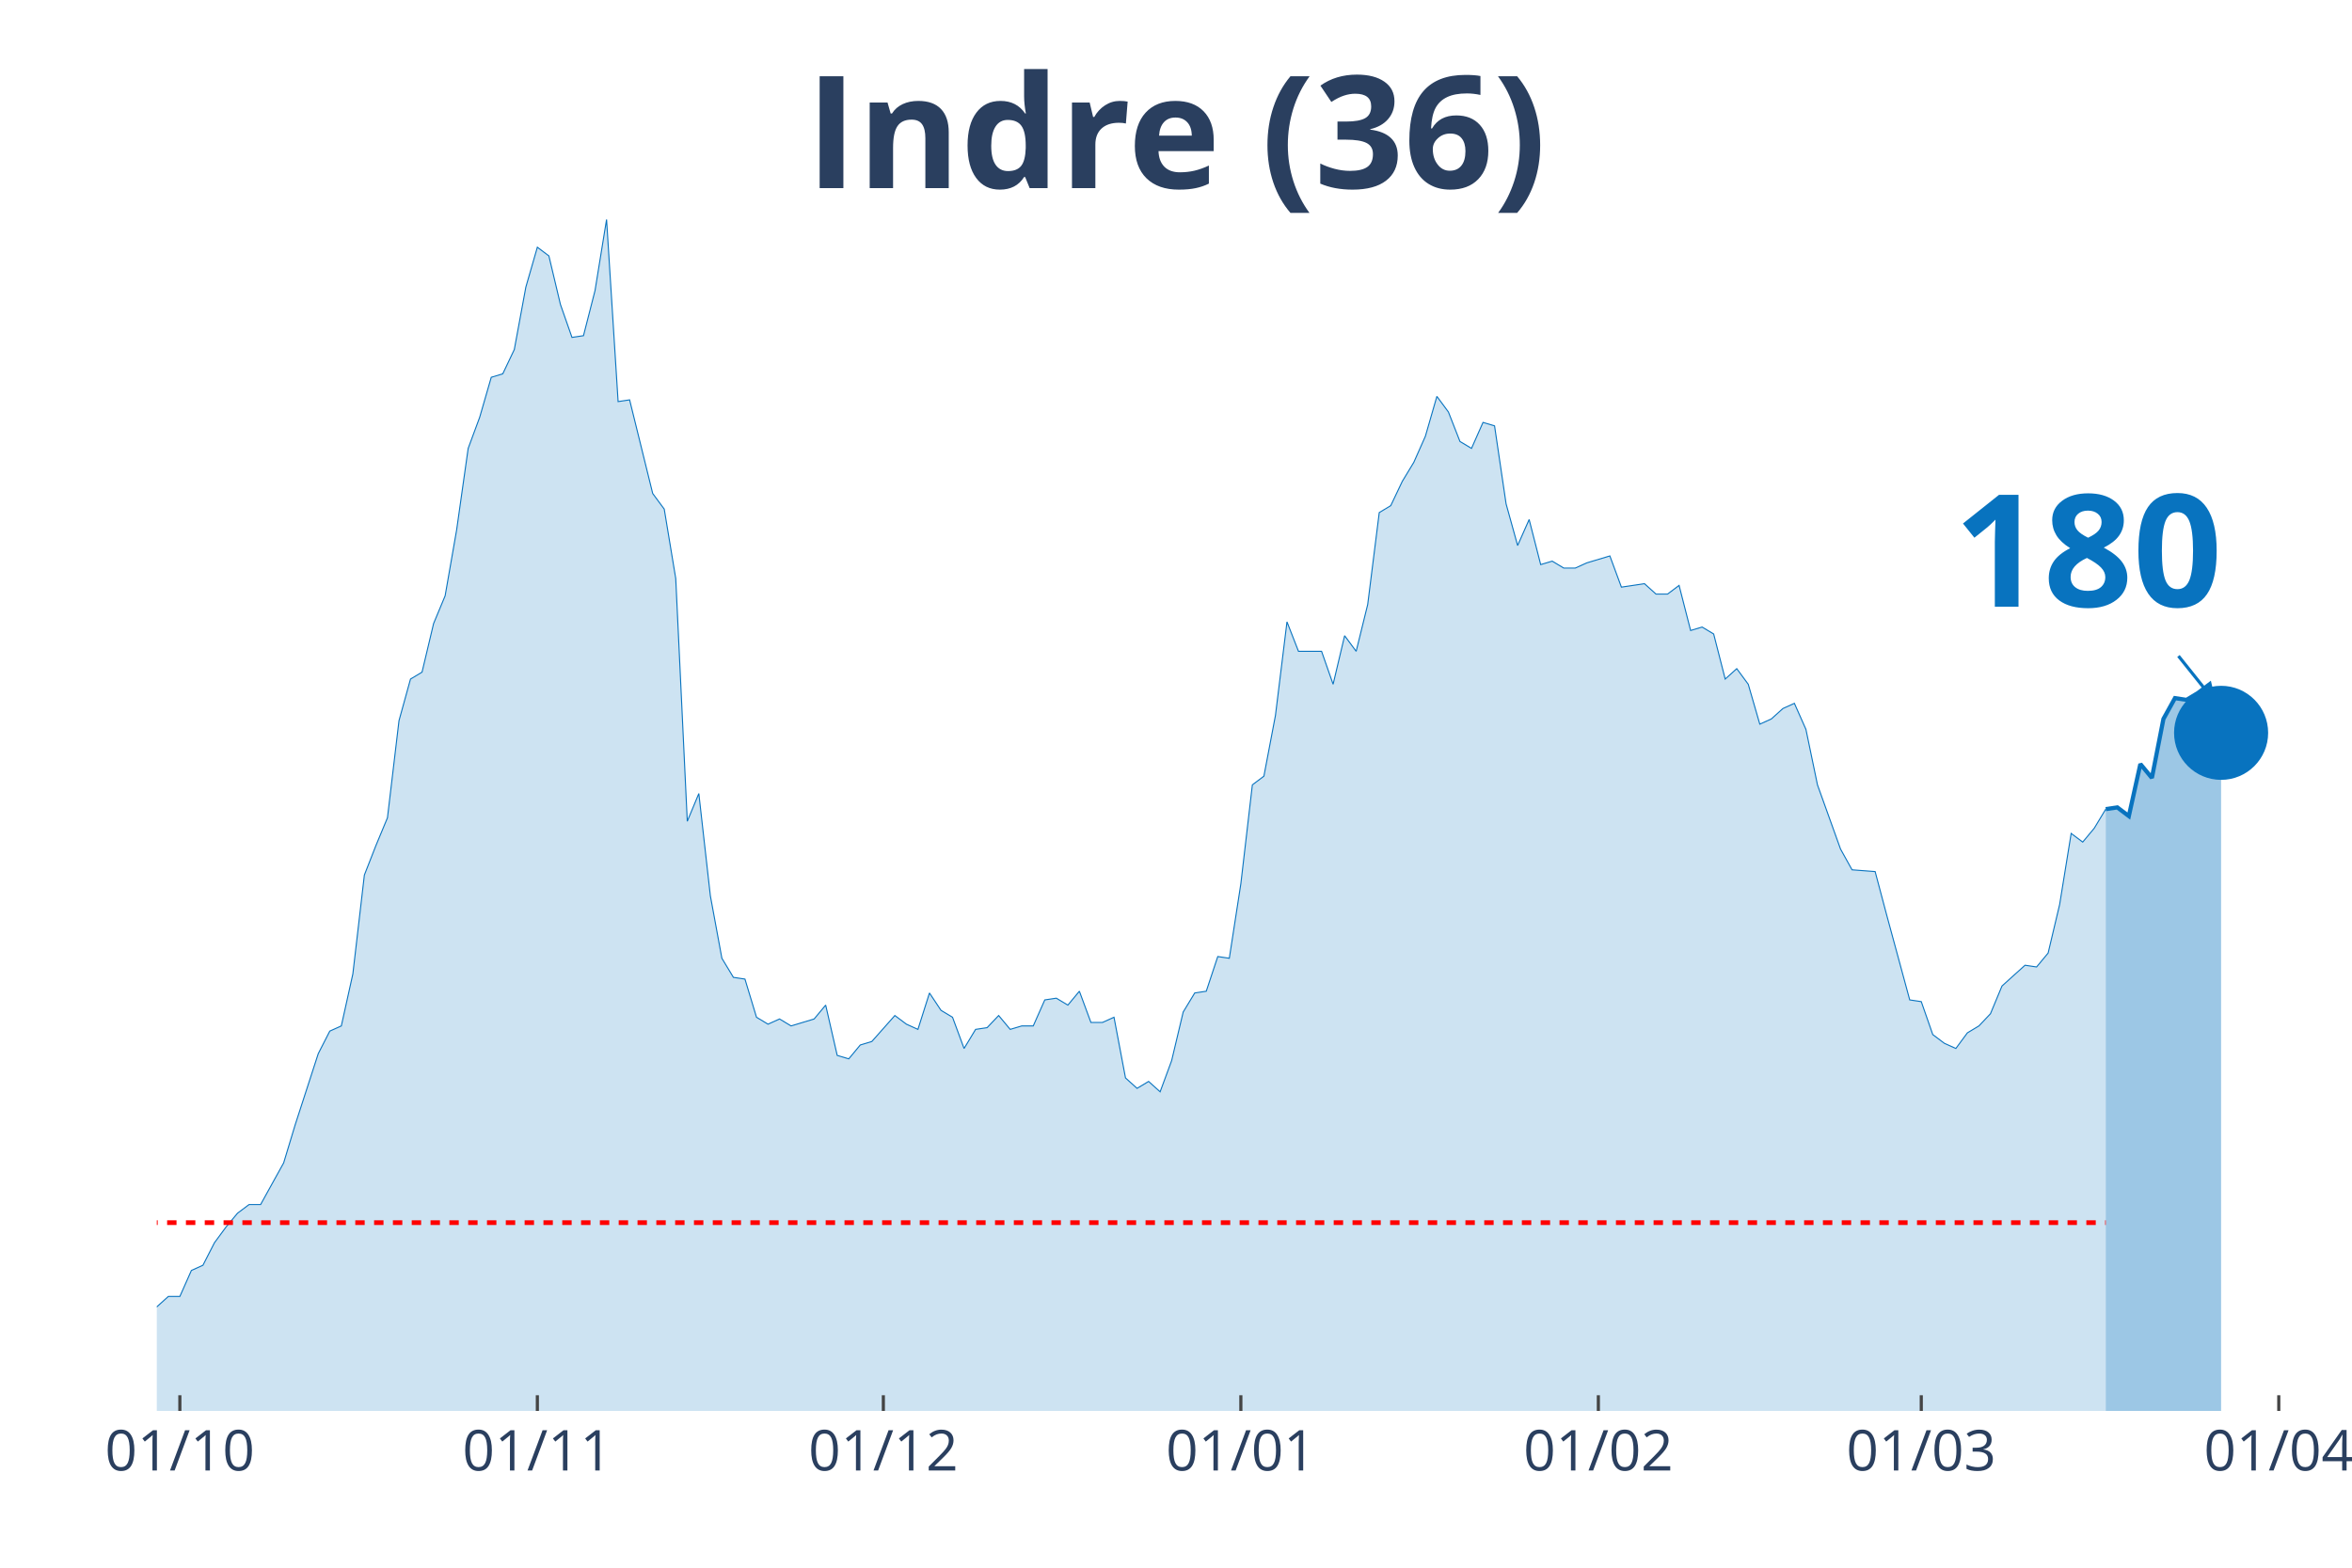
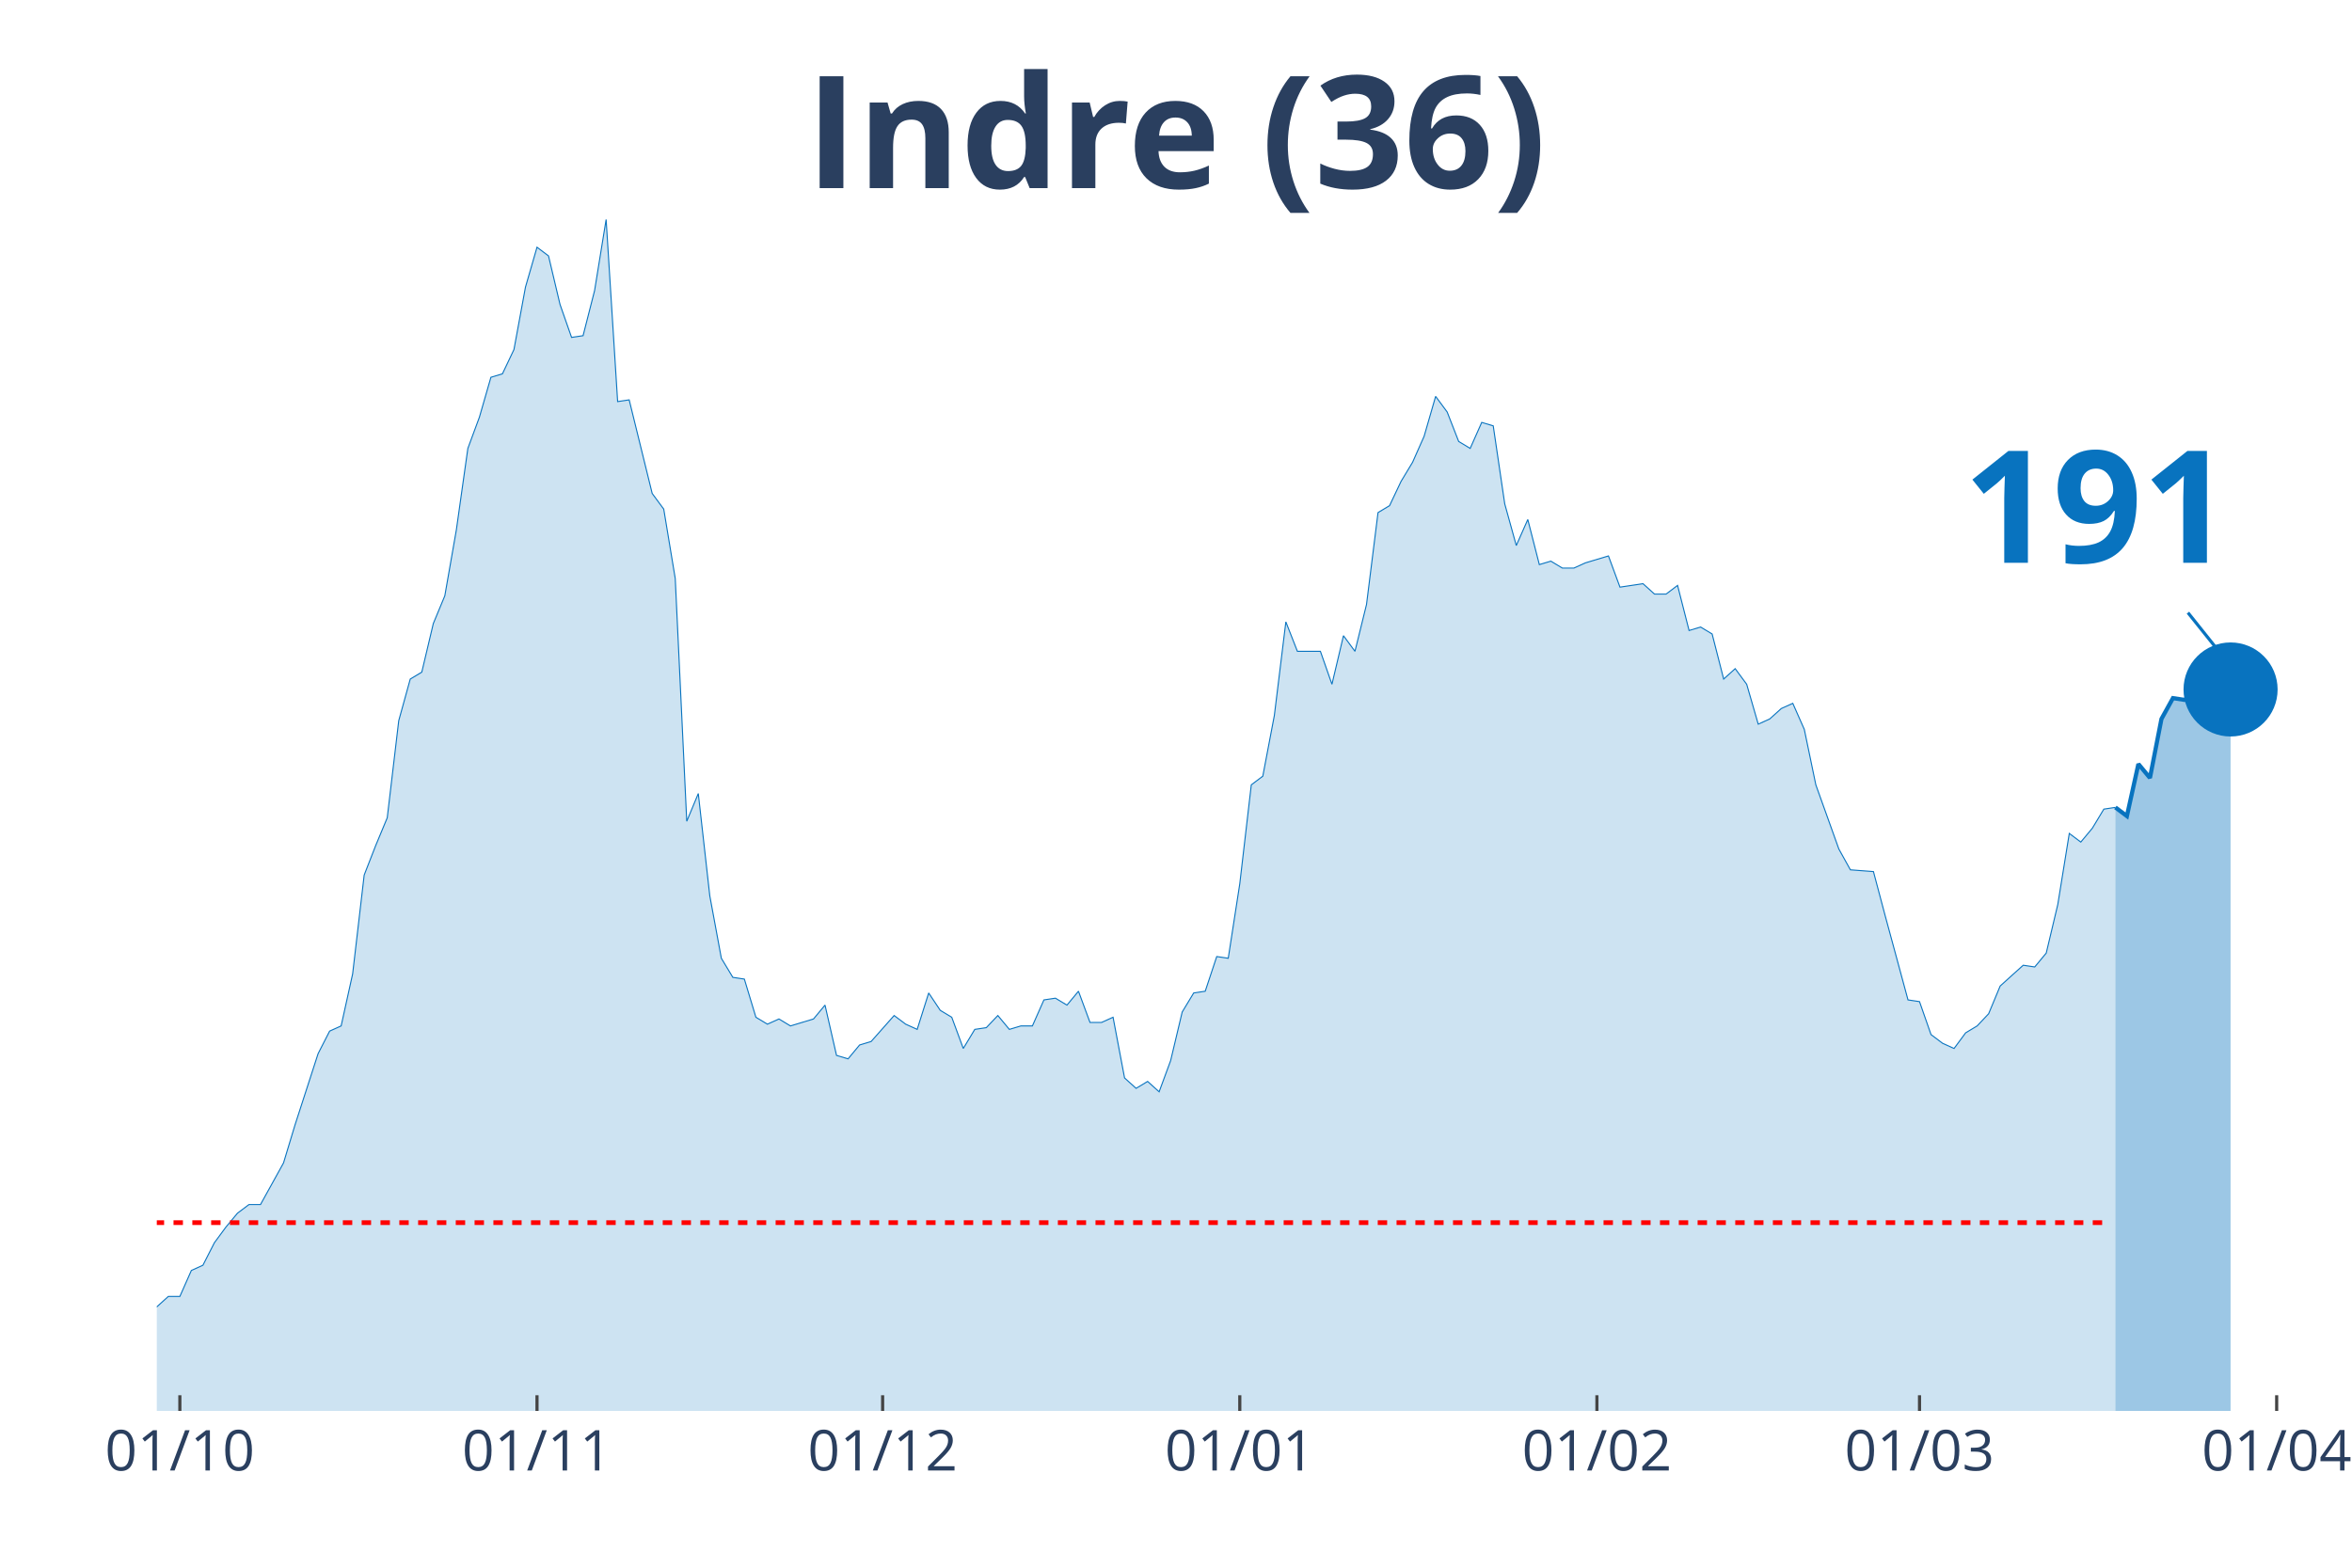
<svg xmlns="http://www.w3.org/2000/svg" class="main-svg" width="1125" height="750" style="" viewBox="0 0 750 500">
  <rect x="0" y="0" width="750" height="500" style="fill: rgb(0, 0, 0); fill-opacity: 0;" />
-   <defs id="defs-844a87">
+   <defs id="defs-c703a2">
    <g class="clips">
-       <clipPath id="clip844a87xyplot" class="plotclip">
-         <rect width="684" height="380" />
+       <clipPath id="clipc703a2xyplot" class="plotclip">
+         <rect width="687" height="380" />
      </clipPath>
-       <clipPath class="axesclip" id="clip844a87x">
-         <rect x="50" y="0" width="684" height="500" />
+       <clipPath class="axesclip" id="clipc703a2x">
+         <rect x="50" y="0" width="687" height="500" />
      </clipPath>
-       <clipPath class="axesclip" id="clip844a87y">
+       <clipPath class="axesclip" id="clipc703a2y">
        <rect x="0" y="70" width="750" height="380" />
      </clipPath>
-       <clipPath class="axesclip" id="clip844a87xy">
-         <rect x="50" y="70" width="684" height="380" />
+       <clipPath class="axesclip" id="clipc703a2xy">
+         <rect x="50" y="70" width="687" height="380" />
      </clipPath>
    </g>
    <g class="gradients" />
  </defs>
  <g class="bglayer">
-     <rect class="bg" x="50" y="70" width="684" height="380" style="fill: rgb(0, 0, 0); fill-opacity: 0; stroke-width: 0;" />
+     <rect class="bg" x="50" y="70" width="687" height="380" style="fill: rgb(0, 0, 0); fill-opacity: 0; stroke-width: 0;" />
  </g>
  <g class="layer-below">
    <g class="imagelayer" />
    <g class="shapelayer" />
  </g>
  <g class="cartesianlayer">
    <g class="subplot xy">
      <g class="layer-subplot">
        <g class="shapelayer" />
        <g class="imagelayer" />
      </g>
      <g class="gridlayer">
        <g class="x">
          <path class="xgrid crisp" transform="translate(57.35,0)" d="M0,70v380" style="stroke: rgb(255, 255, 255); stroke-opacity: 1; stroke-width: 1px;" />
-           <path class="xgrid crisp" transform="translate(171.35,0)" d="M0,70v380" style="stroke: rgb(255, 255, 255); stroke-opacity: 1; stroke-width: 1px;" />
-           <path class="xgrid crisp" transform="translate(281.68,0)" d="M0,70v380" style="stroke: rgb(255, 255, 255); stroke-opacity: 1; stroke-width: 1px;" />
-           <path class="xgrid crisp" transform="translate(395.68,0)" d="M0,70v380" style="stroke: rgb(255, 255, 255); stroke-opacity: 1; stroke-width: 1px;" />
-           <path class="xgrid crisp" transform="translate(509.68,0)" d="M0,70v380" style="stroke: rgb(255, 255, 255); stroke-opacity: 1; stroke-width: 1px;" />
-           <path class="xgrid crisp" transform="translate(612.65,0)" d="M0,70v380" style="stroke: rgb(255, 255, 255); stroke-opacity: 1; stroke-width: 1px;" />
-           <path class="xgrid crisp" transform="translate(726.65,0)" d="M0,70v380" style="stroke: rgb(255, 255, 255); stroke-opacity: 1; stroke-width: 1px;" />
+           <path class="xgrid crisp" transform="translate(171.24,0)" d="M0,70v380" style="stroke: rgb(255, 255, 255); stroke-opacity: 1; stroke-width: 1px;" />
+           <path class="xgrid crisp" transform="translate(281.45,0)" d="M0,70v380" style="stroke: rgb(255, 255, 255); stroke-opacity: 1; stroke-width: 1px;" />
+           <path class="xgrid crisp" transform="translate(395.34,0)" d="M0,70v380" style="stroke: rgb(255, 255, 255); stroke-opacity: 1; stroke-width: 1px;" />
+           <path class="xgrid crisp" transform="translate(509.22,0)" d="M0,70v380" style="stroke: rgb(255, 255, 255); stroke-opacity: 1; stroke-width: 1px;" />
+           <path class="xgrid crisp" transform="translate(612.09,0)" d="M0,70v380" style="stroke: rgb(255, 255, 255); stroke-opacity: 1; stroke-width: 1px;" />
+           <path class="xgrid crisp" transform="translate(725.98,0)" d="M0,70v380" style="stroke: rgb(255, 255, 255); stroke-opacity: 1; stroke-width: 1px;" />
        </g>
        <g class="y" />
      </g>
      <g class="zerolinelayer" />
      <path class="xlines-below" />
      <path class="ylines-below" />
      <g class="overlines-below" />
      <g class="xaxislayer-below" />
      <g class="yaxislayer-below" />
      <g class="overaxes-below" />
-       <g class="plot" transform="translate(50, 70)" clip-path="url('#clip844a87xyplot')">
+       <g class="plot" transform="translate(50, 70)" clip-path="url('#clipc703a2xyplot')">
        <g class="scatterlayer mlayer">
-           <g class="trace scatter tracea22381" style="stroke-miterlimit: 2;">
+           <g class="trace scatter trace442949" style="stroke-miterlimit: 2;">
            <g class="fills">
              <g>
-                 <path class="js-fill" d="M621.48,380L-500.13,380L-500.13,373.92L-448.65,378.34L-444.97,377.23L-239.03,377.79L-235.35,375.57L-198.58,374.47L-194.9,371.7L-187.55,370.04L-183.87,373.36L-176.52,370.04L-172.84,370.04L-158.13,370.6L-154.45,375.02L-147.1,374.47L-143.42,370.04L-139.74,366.17L-136.06,358.98L-128.71,350.13L-125.03,348.47L-114,349.58L-110.32,353.45L-99.29,360.09L-95.61,360.09L-91.94,361.75L-88.26,361.19L-80.9,362.85L-77.23,359.53L-66.19,354.56L-62.52,346.81L-58.84,344.6L-55.16,337.41L-51.48,332.98L-47.81,332.98L-44.13,334.09L-40.45,329.11L-36.77,338.52L-33.1,340.73L-25.74,344.6L-22.06,345.71L-18.39,345.71L-14.71,350.68L-11.03,347.92L-7.35,346.81L-3.68,348.47L0,346.81L3.68,343.49L7.35,343.49L11.03,335.2L14.71,333.54L18.39,326.35L22.06,321.37L25.74,316.94L29.42,314.18L33.1,314.18L36.77,307.54L40.45,300.9L44.13,288.73L51.48,266.06L55.16,258.86L58.84,257.21L62.52,240.61L66.19,209.08L69.87,199.68L73.55,190.83L77.23,159.85L80.9,146.58L84.58,144.37L88.26,128.88L91.94,120.03L95.61,99.01L99.29,73.01L102.97,63.06L106.65,50.33L110.32,49.23L114,41.48L117.68,21.57L121.35,8.85L125.03,11.62L128.71,27.1L132.39,37.61L136.06,37.06L139.74,22.68L143.42,0L147.1,58.08L150.77,57.53L158.13,87.39L161.81,92.37L165.48,114.5L169.16,191.94L172.84,183.09L176.52,215.72L180.19,235.63L183.87,241.72L187.55,242.27L191.23,254.44L194.9,256.65L198.58,254.99L202.26,257.21L205.94,256.1L209.61,254.99L213.29,250.57L216.97,266.61L220.65,267.71L224.32,263.29L228,262.18L235.35,253.89L239.03,256.65L242.71,258.31L246.39,246.7L250.06,252.23L253.74,254.44L257.42,264.4L261.1,258.31L264.77,257.76L268.45,253.89L272.13,258.31L275.81,257.21L279.48,257.21L283.16,248.91L286.84,248.36L290.52,250.57L294.19,246.14L297.87,256.1L301.55,256.1L305.23,254.44L308.9,273.8L312.58,277.12L316.26,274.91L319.94,278.22L323.61,268.27L327.29,252.78L330.97,246.7L334.65,246.14L338.32,235.08L342,235.63L345.68,211.85L349.35,180.32L353.03,177.55L356.71,158.2L360.39,128.33L364.06,137.73L371.42,137.73L375.1,148.24L378.77,132.75L382.45,137.73L386.13,122.79L389.81,93.48L393.48,91.27L397.16,83.52L400.84,77.44L404.52,69.14L408.19,56.42L411.87,61.4L415.55,70.8L419.23,73.01L422.9,64.72L426.58,65.82L430.26,90.71L433.94,103.99L437.61,95.69L441.29,110.07L444.97,108.97L448.65,111.18L452.32,111.18L456,109.52L463.35,107.31L467.03,117.26L474.39,116.16L478.06,119.48L481.74,119.48L485.42,116.71L489.1,131.09L492.77,129.99L496.45,132.2L500.13,146.58L503.81,143.26L507.48,148.24L511.16,160.96L514.84,159.3L518.52,155.98L522.19,154.32L525.87,162.62L529.55,180.32L536.9,200.79L540.58,207.42L547.94,207.98L551.61,221.8L558.97,248.91L562.65,249.46L566.32,259.97L570,262.74L573.68,264.4L577.35,259.42L581.03,257.21L584.71,253.33L588.39,244.48L592.06,241.16L595.74,237.85L599.42,238.4L603.1,233.97L606.77,218.49L610.45,195.81L614.13,198.57L617.81,194.15L621.48,188.06" style="fill: rgb(8, 115, 191); fill-opacity: 0.2; stroke-width: 0;" />
+                 <path class="js-fill" d="M624.55,380L-499.64,380L-499.64,373.92L-448.2,378.34L-444.53,377.23L-238.8,377.79L-235.12,375.57L-198.39,374.47L-194.71,371.7L-187.36,370.04L-183.69,373.36L-176.34,370.04L-172.67,370.04L-157.97,370.6L-154.3,375.02L-146.95,374.47L-143.28,370.04L-139.6,366.17L-135.93,358.98L-128.58,350.13L-124.91,348.47L-113.89,349.58L-110.21,353.45L-99.19,360.09L-95.52,360.09L-91.84,361.75L-88.17,361.19L-80.82,362.85L-77.15,359.53L-66.13,354.56L-62.45,346.81L-58.78,344.6L-55.11,337.41L-51.43,332.98L-47.76,332.98L-44.09,334.09L-40.41,329.11L-36.74,338.52L-33.06,340.73L-25.72,344.6L-22.04,345.71L-18.37,345.71L-14.7,350.68L-11.02,347.92L-7.35,346.81L-3.67,348.47L0,346.81L3.67,343.49L7.35,343.49L11.02,335.2L14.7,333.54L18.37,326.35L22.04,321.37L25.72,316.94L29.39,314.18L33.06,314.18L36.74,307.54L40.41,300.9L44.09,288.73L51.43,266.06L55.11,258.86L58.78,257.21L62.45,240.61L66.13,209.08L69.8,199.68L73.48,190.83L77.15,159.85L80.82,146.58L84.5,144.37L88.17,128.88L91.84,120.03L95.52,99.01L99.19,73.01L102.87,63.06L106.54,50.33L110.21,49.23L113.89,41.48L117.56,21.57L121.24,8.85L124.91,11.62L128.58,27.1L132.26,37.61L135.93,37.06L139.6,22.68L143.28,0L146.95,58.08L150.63,57.53L157.97,87.39L161.65,92.37L165.32,114.5L168.99,191.94L172.67,183.09L176.34,215.72L180.02,235.63L183.69,241.72L187.36,242.27L191.04,254.44L194.71,256.65L198.39,254.99L202.06,257.21L205.73,256.1L209.41,254.99L213.08,250.57L216.75,266.61L220.43,267.71L224.1,263.29L227.78,262.18L235.12,253.89L238.8,256.65L242.47,258.31L246.14,246.7L249.82,252.23L253.49,254.44L257.17,264.4L260.84,258.31L264.51,257.76L268.19,253.89L271.86,258.31L275.53,257.21L279.21,257.21L282.88,248.91L286.56,248.36L290.23,250.57L293.9,246.14L297.58,256.1L301.25,256.1L304.93,254.44L308.6,273.8L312.27,277.12L315.95,274.91L319.62,278.22L323.29,268.27L326.97,252.78L330.64,246.7L334.32,246.14L337.99,235.08L341.66,235.63L345.34,211.85L349.01,180.32L352.68,177.55L356.36,158.2L360.03,128.33L363.71,137.73L371.05,137.73L374.73,148.24L378.4,132.75L382.07,137.73L385.75,122.79L389.42,93.48L393.1,91.27L396.77,83.52L400.44,77.44L404.12,69.14L407.79,56.42L411.47,61.4L415.14,70.8L418.81,73.01L422.49,64.72L426.16,65.82L429.83,90.71L433.51,103.99L437.18,95.69L440.86,110.07L444.53,108.97L448.2,111.18L451.88,111.18L455.55,109.52L462.9,107.31L466.57,117.26L473.92,116.16L477.59,119.48L481.27,119.48L484.94,116.71L488.61,131.09L492.29,129.99L495.96,132.2L499.64,146.58L503.31,143.26L506.98,148.24L510.66,160.96L514.33,159.3L518.01,155.98L521.68,154.32L525.35,162.62L529.03,180.32L536.37,200.79L540.05,207.42L547.4,207.98L551.07,221.8L558.42,248.91L562.09,249.46L565.76,259.97L569.44,262.74L573.11,264.4L576.79,259.42L580.46,257.21L584.13,253.33L587.81,244.48L591.48,241.16L595.16,237.85L598.83,238.4L602.5,233.97L606.18,218.49L609.85,195.81L613.52,198.57L617.2,194.15L620.87,188.06L624.55,187.51" style="fill: rgb(8, 115, 191); fill-opacity: 0.2; stroke-width: 0;" />
              </g>
            </g>
            <g class="errorbars" />
            <g class="lines">
-               <path class="js-line" d="M-500.13,373.92L-448.65,378.34L-444.97,377.23L-239.03,377.79L-235.35,375.57L-198.58,374.47L-194.9,371.7L-187.55,370.04L-183.87,373.36L-176.52,370.04L-172.84,370.04L-158.13,370.6L-154.45,375.02L-147.1,374.47L-143.42,370.04L-139.74,366.17L-136.06,358.98L-128.71,350.13L-125.03,348.47L-114,349.58L-110.32,353.45L-99.29,360.09L-95.61,360.09L-91.94,361.75L-88.26,361.19L-80.9,362.85L-77.23,359.53L-66.19,354.56L-62.52,346.81L-58.84,344.6L-55.16,337.41L-51.48,332.98L-47.81,332.98L-44.13,334.09L-40.45,329.11L-36.77,338.52L-33.1,340.73L-25.74,344.6L-22.06,345.71L-18.39,345.71L-14.71,350.68L-11.03,347.92L-7.35,346.81L-3.68,348.47L0,346.81L3.68,343.49L7.35,343.49L11.03,335.2L14.71,333.54L18.39,326.35L22.06,321.37L25.74,316.94L29.42,314.18L33.1,314.18L36.77,307.54L40.45,300.9L44.13,288.73L51.48,266.06L55.16,258.86L58.84,257.21L62.52,240.61L66.19,209.08L69.87,199.68L73.55,190.83L77.23,159.85L80.9,146.58L84.58,144.37L88.26,128.88L91.94,120.03L95.61,99.01L99.29,73.01L102.97,63.06L106.65,50.33L110.32,49.23L114,41.48L117.68,21.57L121.35,8.85L125.03,11.62L128.71,27.1L132.39,37.61L136.06,37.06L139.74,22.68L143.42,0L147.1,58.08L150.77,57.53L158.13,87.39L161.81,92.37L165.48,114.5L169.16,191.94L172.84,183.09L176.52,215.72L180.19,235.63L183.87,241.72L187.55,242.27L191.23,254.44L194.9,256.65L198.58,254.99L202.26,257.21L205.94,256.1L209.61,254.99L213.29,250.57L216.97,266.61L220.65,267.71L224.32,263.29L228,262.18L235.35,253.89L239.03,256.65L242.71,258.31L246.39,246.7L250.06,252.23L253.74,254.44L257.42,264.4L261.1,258.31L264.77,257.76L268.45,253.89L272.13,258.31L275.81,257.21L279.48,257.21L283.16,248.91L286.84,248.36L290.52,250.57L294.19,246.14L297.87,256.1L301.55,256.1L305.23,254.44L308.9,273.8L312.58,277.12L316.26,274.91L319.94,278.22L323.61,268.27L327.29,252.78L330.97,246.7L334.65,246.14L338.32,235.08L342,235.63L345.68,211.85L349.35,180.32L353.03,177.55L356.71,158.2L360.39,128.33L364.06,137.73L371.42,137.73L375.1,148.24L378.77,132.75L382.45,137.73L386.13,122.79L389.81,93.48L393.48,91.27L397.16,83.52L400.84,77.44L404.52,69.14L408.19,56.42L411.87,61.4L415.55,70.8L419.23,73.01L422.9,64.72L426.58,65.82L430.26,90.71L433.94,103.99L437.61,95.69L441.29,110.07L444.97,108.97L448.65,111.18L452.32,111.18L456,109.52L463.35,107.31L467.03,117.26L474.39,116.16L478.06,119.48L481.74,119.48L485.42,116.71L489.1,131.09L492.77,129.99L496.45,132.2L500.13,146.58L503.81,143.26L507.48,148.24L511.16,160.96L514.84,159.3L518.52,155.98L522.19,154.32L525.87,162.62L529.55,180.32L536.9,200.79L540.58,207.42L547.94,207.98L551.61,221.8L558.97,248.91L562.65,249.46L566.32,259.97L570,262.74L573.68,264.4L577.35,259.42L581.03,257.21L584.71,253.33L588.39,244.48L592.06,241.16L595.74,237.85L599.42,238.4L603.1,233.97L606.77,218.49L610.45,195.81L614.13,198.57L617.81,194.15L621.48,188.06" style="vector-effect: non-scaling-stroke; fill: none; stroke: rgb(8, 115, 191); stroke-opacity: 1; stroke-width: 0.5px; opacity: 1;" />
+               <path class="js-line" d="M-499.64,373.92L-448.2,378.34L-444.53,377.23L-238.8,377.79L-235.12,375.57L-198.39,374.47L-194.71,371.7L-187.36,370.04L-183.69,373.36L-176.34,370.04L-172.67,370.04L-157.97,370.6L-154.3,375.02L-146.95,374.47L-143.28,370.04L-139.6,366.17L-135.93,358.98L-128.58,350.13L-124.91,348.47L-113.89,349.58L-110.21,353.45L-99.19,360.09L-95.52,360.09L-91.84,361.75L-88.17,361.19L-80.82,362.85L-77.15,359.53L-66.13,354.56L-62.45,346.81L-58.78,344.6L-55.11,337.41L-51.43,332.98L-47.76,332.98L-44.09,334.09L-40.41,329.11L-36.74,338.52L-33.06,340.73L-25.72,344.6L-22.04,345.71L-18.37,345.71L-14.7,350.68L-11.02,347.92L-7.35,346.81L-3.67,348.47L0,346.81L3.67,343.49L7.35,343.49L11.02,335.2L14.7,333.54L18.37,326.35L22.04,321.37L25.72,316.94L29.39,314.18L33.06,314.18L36.74,307.54L40.41,300.9L44.09,288.73L51.43,266.06L55.11,258.86L58.78,257.21L62.45,240.61L66.13,209.08L69.8,199.68L73.48,190.83L77.15,159.85L80.82,146.58L84.5,144.37L88.17,128.88L91.84,120.03L95.52,99.01L99.19,73.01L102.87,63.06L106.54,50.33L110.21,49.23L113.89,41.48L117.56,21.57L121.24,8.85L124.91,11.62L128.58,27.1L132.26,37.61L135.93,37.06L139.6,22.68L143.28,0L146.95,58.08L150.63,57.53L157.97,87.39L161.65,92.37L165.32,114.5L168.99,191.94L172.67,183.09L176.34,215.72L180.02,235.63L183.69,241.72L187.36,242.27L191.04,254.44L194.71,256.65L198.39,254.99L202.06,257.21L205.73,256.1L209.41,254.99L213.08,250.57L216.75,266.61L220.43,267.71L224.1,263.29L227.78,262.18L235.12,253.89L238.8,256.65L242.47,258.31L246.14,246.7L249.82,252.23L253.49,254.44L257.17,264.4L260.84,258.31L264.51,257.76L268.19,253.89L271.86,258.31L275.53,257.21L279.21,257.21L282.88,248.91L286.56,248.36L290.23,250.57L293.9,246.14L297.58,256.1L301.25,256.1L304.93,254.44L308.6,273.8L312.27,277.12L315.95,274.91L319.62,278.22L323.29,268.27L326.97,252.78L330.64,246.7L334.32,246.14L337.99,235.08L341.66,235.63L345.34,211.85L349.01,180.32L352.68,177.55L356.36,158.2L360.03,128.33L363.71,137.73L371.05,137.73L374.73,148.24L378.4,132.75L382.07,137.73L385.75,122.79L389.42,93.48L393.1,91.27L396.77,83.52L400.44,77.44L404.12,69.14L407.79,56.42L411.47,61.4L415.14,70.8L418.81,73.01L422.49,64.72L426.16,65.82L429.83,90.71L433.51,103.99L437.18,95.69L440.86,110.07L444.53,108.97L448.2,111.18L451.88,111.18L455.55,109.52L462.9,107.31L466.57,117.26L473.92,116.16L477.59,119.48L481.27,119.48L484.94,116.71L488.61,131.09L492.29,129.99L495.96,132.2L499.64,146.58L503.31,143.26L506.98,148.24L510.66,160.96L514.33,159.3L518.01,155.98L521.68,154.32L525.35,162.62L529.03,180.32L536.37,200.79L540.05,207.42L547.4,207.98L551.07,221.8L558.42,248.91L562.09,249.46L565.76,259.97L569.44,262.74L573.11,264.4L576.79,259.42L580.46,257.21L584.13,253.33L587.81,244.48L591.48,241.16L595.16,237.85L598.83,238.4L602.5,233.97L606.18,218.49L609.85,195.81L613.52,198.57L617.2,194.15L620.87,188.06L624.55,187.51" style="vector-effect: non-scaling-stroke; fill: none; stroke: rgb(8, 115, 191); stroke-opacity: 1; stroke-width: 0.5px; opacity: 1;" />
            </g>
            <g class="points" />
            <g class="text" />
          </g>
-           <g class="trace scatter tracebe5ebb" style="stroke-miterlimit: 2;">
+           <g class="trace scatter tracea88180" style="stroke-miterlimit: 2;">
            <g class="fills">
              <g>
-                 <path class="js-fill" d="M658.26,380L621.48,380L621.48,188.06L625.16,187.51L628.84,190.28L632.52,173.68L636.19,178.11L639.87,159.3L643.55,152.66L647.23,153.22L650.9,151L654.58,148.24L658.26,163.73" style="fill: rgb(8, 115, 191); fill-opacity: 0.4; stroke-width: 0;" />
+                 <path class="js-fill" d="M661.28,380L624.55,380L624.55,187.51L628.22,190.28L631.89,173.68L635.57,178.11L639.24,159.3L642.91,152.66L646.59,153.22L653.94,148.24L657.61,163.73L661.28,149.9" style="fill: rgb(8, 115, 191); fill-opacity: 0.4; stroke-width: 0;" />
              </g>
            </g>
            <g class="errorbars" />
            <g class="lines">
-               <path class="js-line" d="M621.48,188.06L625.16,187.51L628.84,190.28L632.52,173.68L636.19,178.11L639.87,159.3L643.55,152.66L647.23,153.22L650.9,151L654.58,148.24L658.26,163.73" style="vector-effect: non-scaling-stroke; fill: none; stroke: rgb(8, 115, 191); stroke-opacity: 1; stroke-width: 2px; opacity: 1;" />
+               <path class="js-line" d="M624.55,187.51L628.22,190.28L631.89,173.68L635.57,178.11L639.24,159.3L642.91,152.66L646.59,153.22L653.94,148.24L657.61,163.73L661.28,149.9" style="vector-effect: non-scaling-stroke; fill: none; stroke: rgb(8, 115, 191); stroke-opacity: 1; stroke-width: 2px; opacity: 1;" />
            </g>
            <g class="points" />
            <g class="text" />
          </g>
-           <g class="trace scatter trace3eba42" style="stroke-miterlimit: 2; opacity: 1;">
+           <g class="trace scatter traceff21c9" style="stroke-miterlimit: 2; opacity: 1;">
            <g class="fills" />
            <g class="errorbars" />
            <g class="lines" />
            <g class="points">
-               <path class="point" transform="translate(658.26,163.73)" d="M15,0A15,15 0 1,1 0,-15A15,15 0 0,1 15,0Z" style="opacity: 1; stroke-width: 0px; fill: rgb(8, 115, 191); fill-opacity: 1;" />
+               <path class="point" transform="translate(661.28,149.9)" d="M15,0A15,15 0 1,1 0,-15A15,15 0 0,1 15,0Z" style="opacity: 1; stroke-width: 0px; fill: rgb(8, 115, 191); fill-opacity: 1;" />
            </g>
            <g class="text" />
          </g>
        </g>
      </g>
      <g class="overplot" />
      <path class="xlines-above crisp" style="fill: none; stroke-width: 1px; stroke: rgb(0, 0, 0); stroke-opacity: 0;" d="" />
      <path class="ylines-above crisp" style="fill: none;" d="M0,0" />
      <g class="overlines-above" />
      <g class="xaxislayer-above">
        <path class="xtick ticks crisp" d="M0,450v-5" transform="translate(57.35,0)" style="stroke: rgb(68, 68, 68); stroke-opacity: 1; stroke-width: 1px;" />
-         <path class="xtick ticks crisp" d="M0,450v-5" transform="translate(171.35,0)" style="stroke: rgb(68, 68, 68); stroke-opacity: 1; stroke-width: 1px;" />
-         <path class="xtick ticks crisp" d="M0,450v-5" transform="translate(281.68,0)" style="stroke: rgb(68, 68, 68); stroke-opacity: 1; stroke-width: 1px;" />
-         <path class="xtick ticks crisp" d="M0,450v-5" transform="translate(395.68,0)" style="stroke: rgb(68, 68, 68); stroke-opacity: 1; stroke-width: 1px;" />
-         <path class="xtick ticks crisp" d="M0,450v-5" transform="translate(509.68,0)" style="stroke: rgb(68, 68, 68); stroke-opacity: 1; stroke-width: 1px;" />
-         <path class="xtick ticks crisp" d="M0,450v-5" transform="translate(612.65,0)" style="stroke: rgb(68, 68, 68); stroke-opacity: 1; stroke-width: 1px;" />
-         <path class="xtick ticks crisp" d="M0,450v-5" transform="translate(726.65,0)" style="stroke: rgb(68, 68, 68); stroke-opacity: 1; stroke-width: 1px;" />
+         <path class="xtick ticks crisp" d="M0,450v-5" transform="translate(171.24,0)" style="stroke: rgb(68, 68, 68); stroke-opacity: 1; stroke-width: 1px;" />
+         <path class="xtick ticks crisp" d="M0,450v-5" transform="translate(281.45,0)" style="stroke: rgb(68, 68, 68); stroke-opacity: 1; stroke-width: 1px;" />
+         <path class="xtick ticks crisp" d="M0,450v-5" transform="translate(395.34,0)" style="stroke: rgb(68, 68, 68); stroke-opacity: 1; stroke-width: 1px;" />
+         <path class="xtick ticks crisp" d="M0,450v-5" transform="translate(509.22,0)" style="stroke: rgb(68, 68, 68); stroke-opacity: 1; stroke-width: 1px;" />
+         <path class="xtick ticks crisp" d="M0,450v-5" transform="translate(612.09,0)" style="stroke: rgb(68, 68, 68); stroke-opacity: 1; stroke-width: 1px;" />
+         <path class="xtick ticks crisp" d="M0,450v-5" transform="translate(725.98,0)" style="stroke: rgb(68, 68, 68); stroke-opacity: 1; stroke-width: 1px;" />
        <g class="xtick">
          <text text-anchor="middle" x="0" y="469" transform="translate(57.35,0)" style="font-family: 'Open Sans', verdana, arial, sans-serif; font-size: 18px; fill: rgb(42, 63, 95); fill-opacity: 1; white-space: pre;">01/10</text>
        </g>
        <g class="xtick">
-           <text text-anchor="middle" x="0" y="469" transform="translate(171.35,0)" style="font-family: 'Open Sans', verdana, arial, sans-serif; font-size: 18px; fill: rgb(42, 63, 95); fill-opacity: 1; white-space: pre;">01/11</text>
+           <text text-anchor="middle" x="0" y="469" transform="translate(171.24,0)" style="font-family: 'Open Sans', verdana, arial, sans-serif; font-size: 18px; fill: rgb(42, 63, 95); fill-opacity: 1; white-space: pre;">01/11</text>
        </g>
        <g class="xtick">
-           <text text-anchor="middle" x="0" y="469" transform="translate(281.68,0)" style="font-family: 'Open Sans', verdana, arial, sans-serif; font-size: 18px; fill: rgb(42, 63, 95); fill-opacity: 1; white-space: pre;">01/12</text>
+           <text text-anchor="middle" x="0" y="469" transform="translate(281.45,0)" style="font-family: 'Open Sans', verdana, arial, sans-serif; font-size: 18px; fill: rgb(42, 63, 95); fill-opacity: 1; white-space: pre;">01/12</text>
        </g>
        <g class="xtick">
-           <text text-anchor="middle" x="0" y="469" transform="translate(395.68,0)" style="font-family: 'Open Sans', verdana, arial, sans-serif; font-size: 18px; fill: rgb(42, 63, 95); fill-opacity: 1; white-space: pre;">01/01</text>
+           <text text-anchor="middle" x="0" y="469" transform="translate(395.34,0)" style="font-family: 'Open Sans', verdana, arial, sans-serif; font-size: 18px; fill: rgb(42, 63, 95); fill-opacity: 1; white-space: pre;">01/01</text>
        </g>
        <g class="xtick">
-           <text text-anchor="middle" x="0" y="469" transform="translate(509.68,0)" style="font-family: 'Open Sans', verdana, arial, sans-serif; font-size: 18px; fill: rgb(42, 63, 95); fill-opacity: 1; white-space: pre;">01/02</text>
+           <text text-anchor="middle" x="0" y="469" transform="translate(509.22,0)" style="font-family: 'Open Sans', verdana, arial, sans-serif; font-size: 18px; fill: rgb(42, 63, 95); fill-opacity: 1; white-space: pre;">01/02</text>
        </g>
        <g class="xtick">
-           <text text-anchor="middle" x="0" y="469" transform="translate(612.65,0)" style="font-family: 'Open Sans', verdana, arial, sans-serif; font-size: 18px; fill: rgb(42, 63, 95); fill-opacity: 1; white-space: pre;">01/03</text>
+           <text text-anchor="middle" x="0" y="469" transform="translate(612.09,0)" style="font-family: 'Open Sans', verdana, arial, sans-serif; font-size: 18px; fill: rgb(42, 63, 95); fill-opacity: 1; white-space: pre;">01/03</text>
        </g>
        <g class="xtick">
-           <text text-anchor="middle" x="0" y="469" transform="translate(726.65,0)" style="font-family: 'Open Sans', verdana, arial, sans-serif; font-size: 18px; fill: rgb(42, 63, 95); fill-opacity: 1; white-space: pre;">01/04</text>
+           <text text-anchor="middle" x="0" y="469" transform="translate(725.98,0)" style="font-family: 'Open Sans', verdana, arial, sans-serif; font-size: 18px; fill: rgb(42, 63, 95); fill-opacity: 1; white-space: pre;">01/04</text>
        </g>
      </g>
      <g class="yaxislayer-above" />
      <g class="overaxes-above" />
    </g>
  </g>
  <g class="polarlayer" />
  <g class="ternarylayer" />
  <g class="geolayer" />
  <g class="funnelarealayer" />
  <g class="pielayer" />
  <g class="treemaplayer" />
  <g class="sunburstlayer" />
  <g class="glimages" />
-   <defs id="topdefs-844a87">
+   <defs id="topdefs-c703a2">
    <g class="clips" />
  </defs>
  <g class="layer-above">
    <g class="imagelayer" />
    <g class="shapelayer">
-       <path data-index="0" fill-rule="evenodd" d="M-2016.71,389.95L671.48,389.95" clip-path="url('#clip844a87xy')" style="opacity: 1; stroke: rgb(255, 0, 0); stroke-opacity: 1; fill: rgb(0, 0, 0); fill-opacity: 0; stroke-dasharray: 3px, 3px; stroke-width: 1.5px;" />
+       <path data-index="0" fill-rule="evenodd" d="M-2014.67,389.95L670.87,389.95" clip-path="url('#clipc703a2xy')" style="opacity: 1; stroke: rgb(255, 0, 0); stroke-opacity: 1; fill: rgb(0, 0, 0); fill-opacity: 0; stroke-dasharray: 3px, 3px; stroke-width: 1.5px;" />
    </g>
  </g>
  <g class="infolayer">
    <g class="g-gtitle">
      <text class="gtitle" x="375" y="25" text-anchor="middle" dy="0.7em" style="font-family: 'Open Sans', verdana, arial, sans-serif; font-size: 50px; fill: rgb(42, 63, 95); opacity: 1; font-weight: normal; white-space: pre;">
        <tspan style="font-weight:bold">Indre (36)</tspan>
      </text>
    </g>
    <g class="g-xtitle" />
    <g class="annotation" data-index="0" style="opacity: 1;">
-       <g class="annotation-text-g" transform="rotate(0,666.26,173.73)">
-         <g class="cursor-pointer" transform="translate(608, 138)">
+       <g class="annotation-text-g" transform="rotate(0,669.28,159.9)">
+         <g class="cursor-pointer" transform="translate(611, 124)">
          <rect class="bg" x="0.5" y="0.5" width="115" height="71" style="stroke-width: 1px; stroke: rgb(0, 0, 0); stroke-opacity: 0; fill: rgb(255, 255, 255); fill-opacity: 0.6;" />
          <text class="annotation-text" text-anchor="middle" x="57.812" y="55.5" style="font-family: 'Open Sans', verdana, arial, sans-serif; font-size: 50px; fill: rgb(8, 115, 191); fill-opacity: 1; white-space: pre;">
-             <tspan style="font-weight:bold">180 </tspan>
+             <tspan style="font-weight:bold">191 </tspan>
          </text>
        </g>
      </g>
      <g class="annotation-arrow-g" style="opacity: 1;">
-         <path d="M694.66,209.23L706.26,223.73" style="stroke-width: 1px; stroke: rgb(8, 115, 191); stroke-opacity: 1; stroke-dasharray: 0px, 0px, 18.569px, 18.569px;" />
+         <path d="M697.68,195.4L709.28,209.9" style="stroke-width: 1px; stroke: rgb(8, 115, 191); stroke-opacity: 1; stroke-dasharray: 0px, 0px, 18.569px, 18.569px;" />
      </g>
    </g>
  </g>
</svg>
